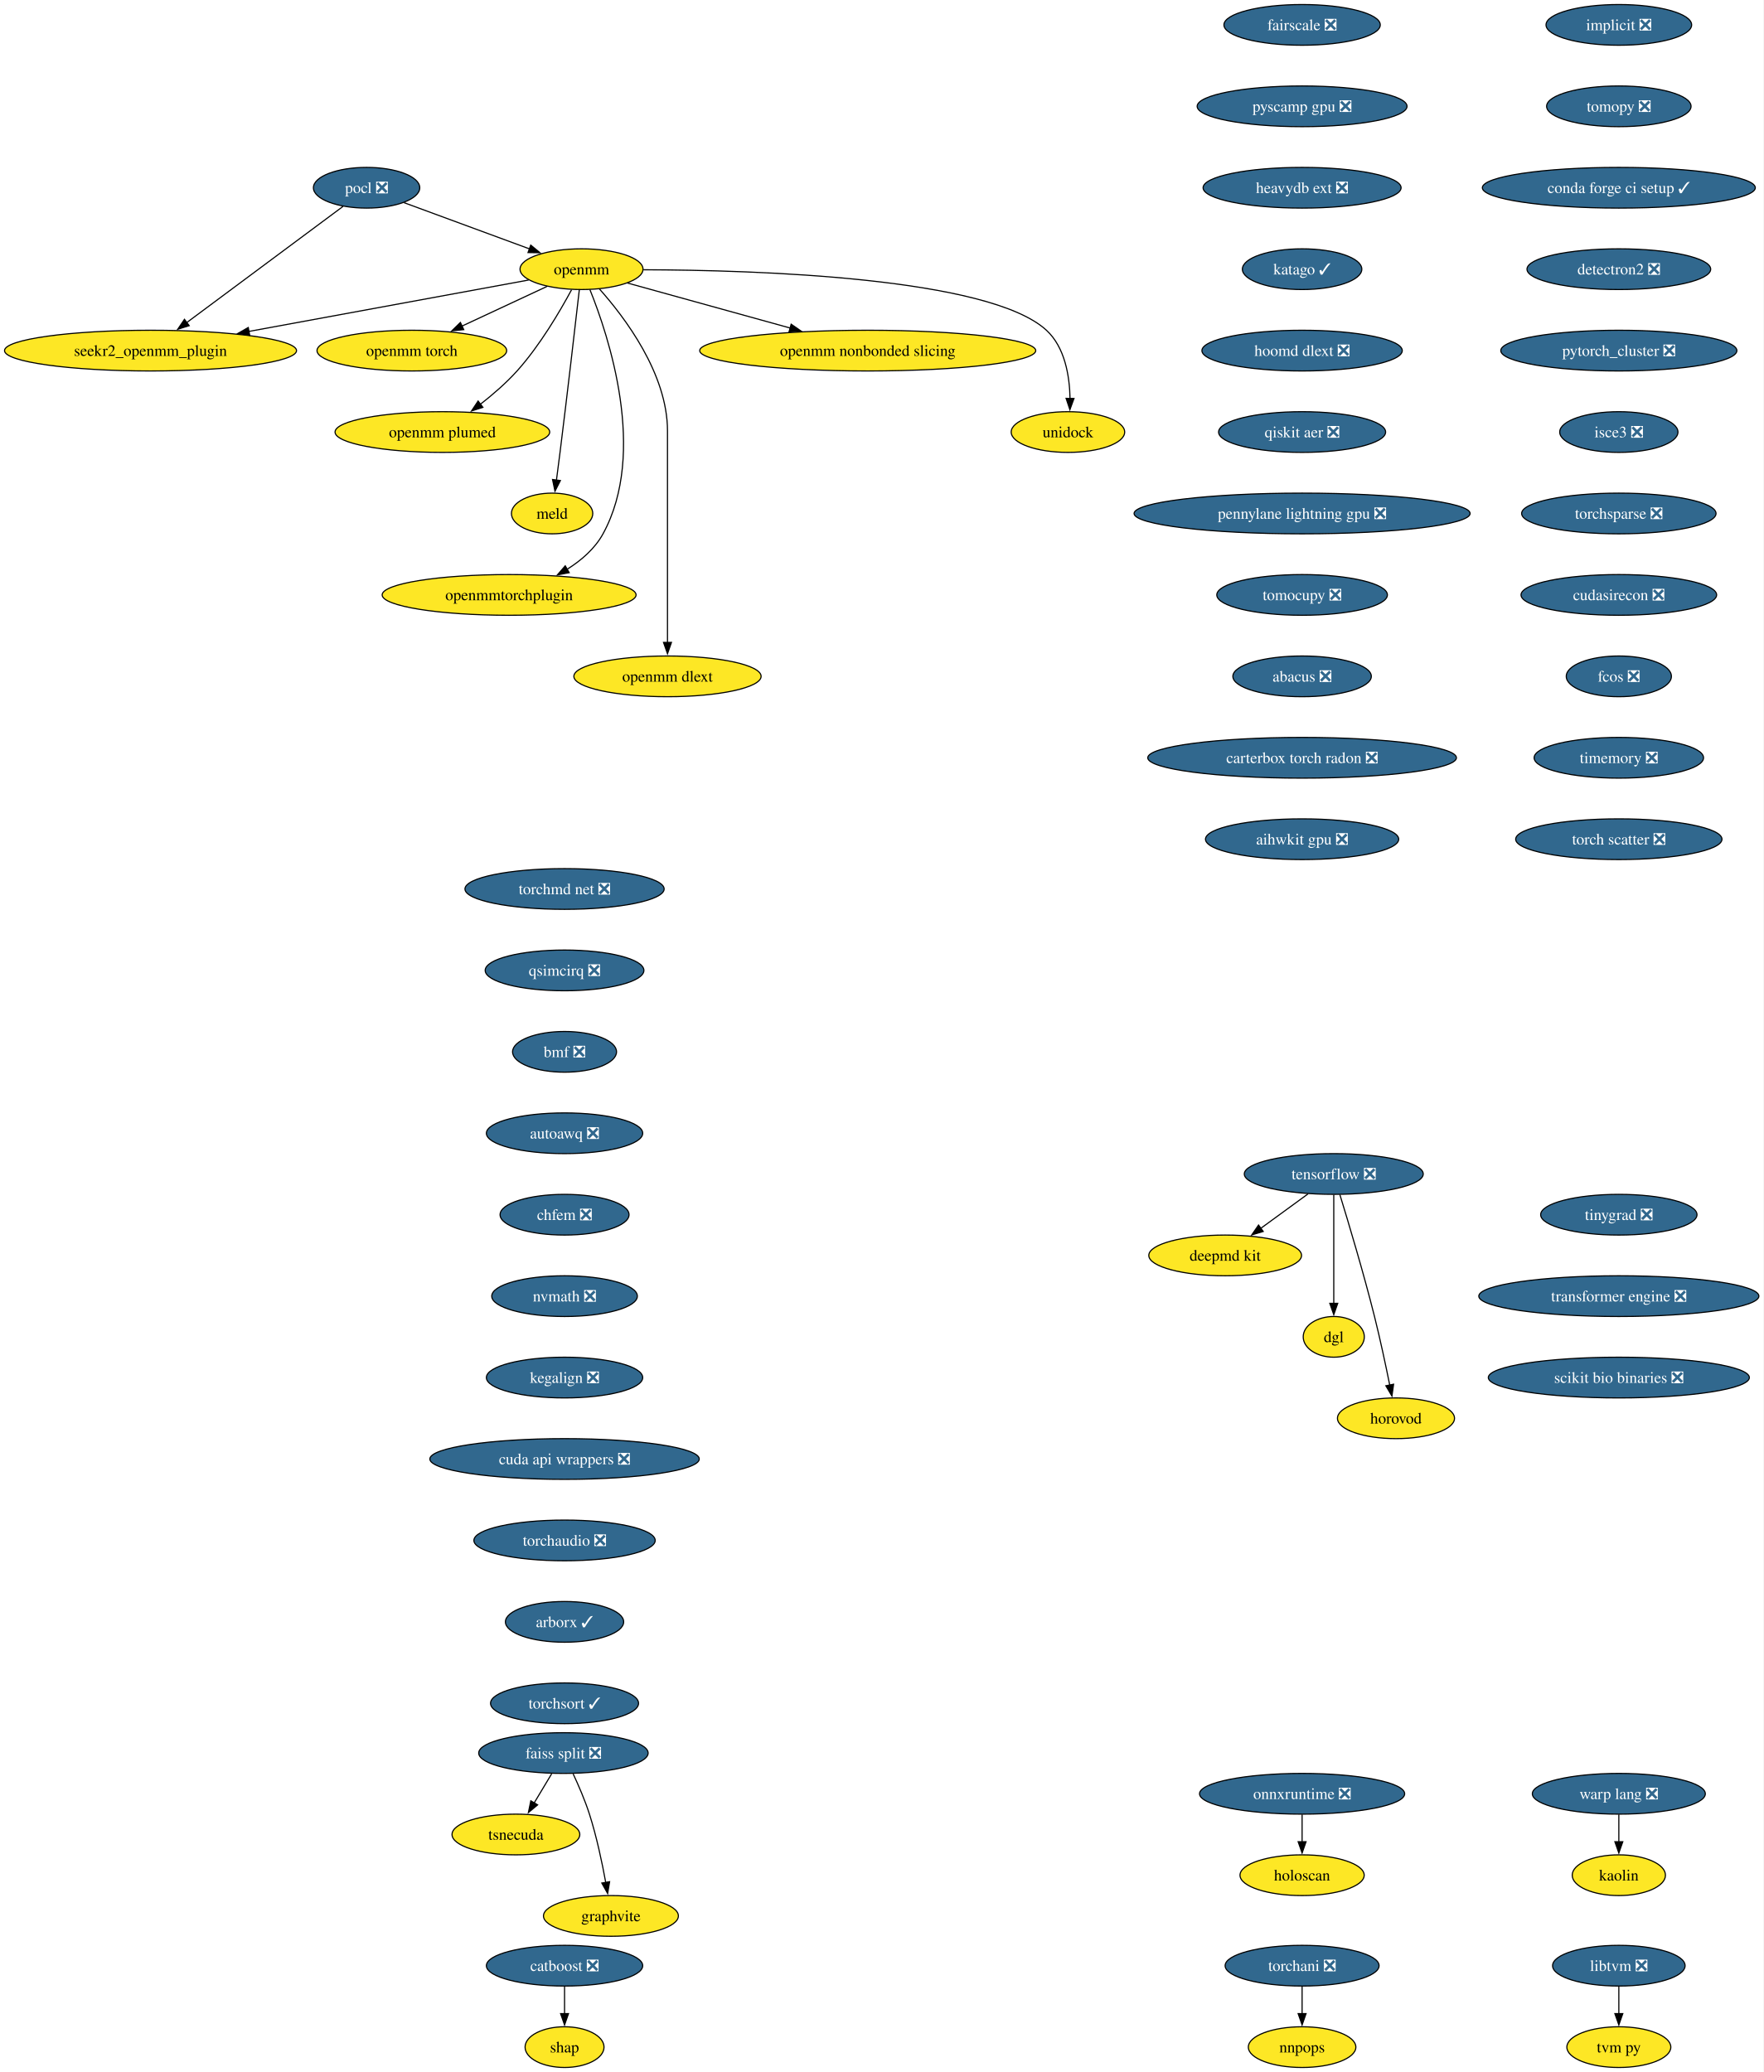
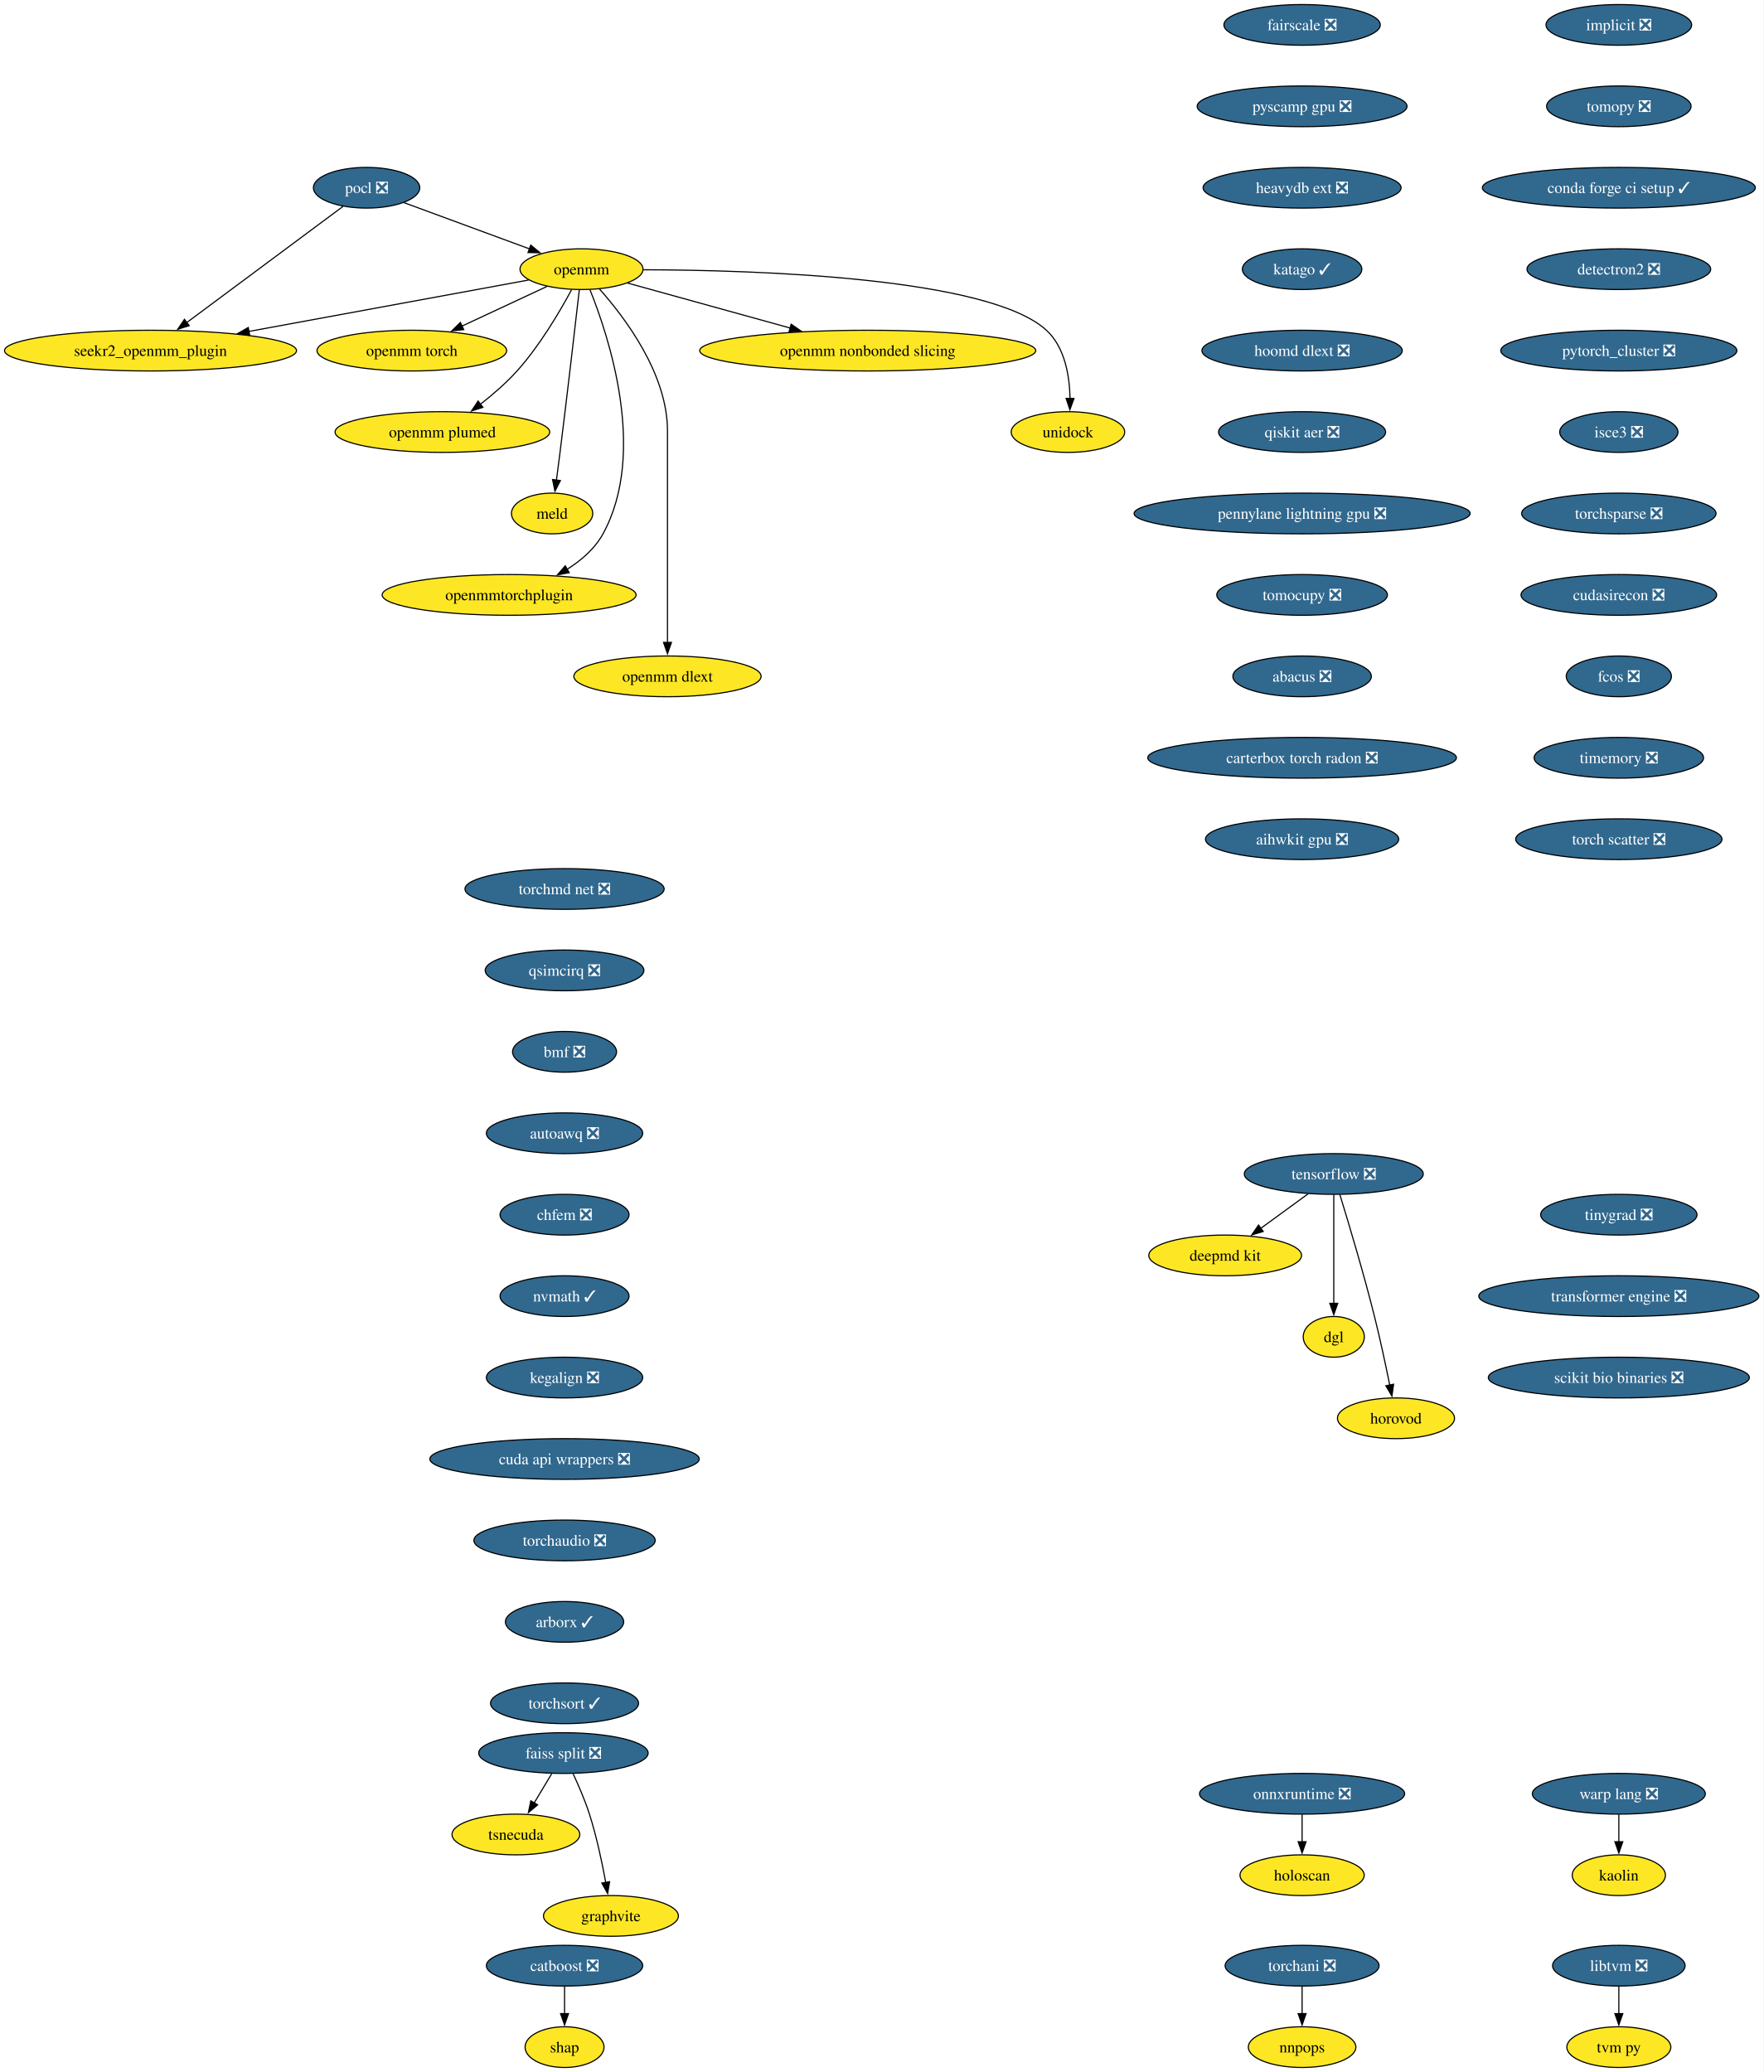
<svg xmlns="http://www.w3.org/2000/svg" xmlns:xlink="http://www.w3.org/1999/xlink" width="1559pt" height="1832pt" viewBox="0.00 0.00 1559.00 1832.00">
  <g id="graph0" class="graph" transform="scale(1 1) rotate(0) translate(4 1828)">
    <polygon fill="white" stroke="none" points="-4,4 -4,-1828 1554.88,-1828 1554.88,4 -4,4" />
    <g id="node1" class="node">
      <g id="a_node1">
        <a xlink:href="https://github.com/conda-forge/implicit-feedstock/pull/109" xlink:title="implicit ❎">
          <ellipse fill="#31688e" stroke="black" cx="1427.07" cy="-1806" rx="64.36" ry="18" />
          <text xml:space="preserve" text-anchor="middle" x="1427.07" y="-1801.33" font-family="Times,serif" font-size="14.00" fill="white">implicit ❎</text>
        </a>
      </g>
    </g>
    <g id="node2" class="node">
      <g id="a_node2">
        <a xlink:href="https://github.com/conda-forge/tomopy-feedstock/pull/84" xlink:title="tomopy ❎">
          <ellipse fill="#31688e" stroke="black" cx="1427.07" cy="-1734" rx="63.84" ry="18" />
          <text xml:space="preserve" text-anchor="middle" x="1427.07" y="-1729.33" font-family="Times,serif" font-size="14.00" fill="white">tomopy ❎</text>
        </a>
      </g>
    </g>
    <g id="node13" class="node">
      <g id="a_node13">
        <a xlink:href="https://github.com/conda-forge/conda-forge-ci-setup-feedstock/pull/393" xlink:title="conda forge ci setup ✓">
          <ellipse fill="#31688e" stroke="black" cx="1427.07" cy="-1662" rx="120.65" ry="18" />
          <text xml:space="preserve" text-anchor="middle" x="1427.07" y="-1657.33" font-family="Times,serif" font-size="14.00" fill="white">conda forge ci setup ✓</text>
        </a>
      </g>
    </g>
    <g id="node3" class="node">
      <g id="a_node3">
        <a xlink:href="https://github.com/conda-forge/pocl-feedstock/pull/110" xlink:title="pocl ❎">
          <ellipse fill="#31688e" stroke="black" cx="320.07" cy="-1662" rx="47" ry="18" />
          <text xml:space="preserve" text-anchor="middle" x="320.07" y="-1657.33" font-family="Times,serif" font-size="14.00" fill="white">pocl ❎</text>
        </a>
      </g>
    </g>
    <g id="node4" class="node">
      <g id="a_node4">
        <a xlink:href="https://github.com/conda-forge/openmm-feedstock" xlink:title="openmm">
          <ellipse fill="#fde725" stroke="black" cx="510.07" cy="-1590" rx="54.36" ry="18" />
          <text xml:space="preserve" text-anchor="middle" x="510.07" y="-1585.33" font-family="Times,serif" font-size="14.00">openmm</text>
        </a>
      </g>
    </g>
    <g id="edge2" class="edge">
      <path fill="none" stroke="black" d="M353.17,-1648.81C383.87,-1637.5 429.84,-1620.56 464.1,-1607.94" />
      <polygon fill="black" stroke="black" points="465.19,-1611.27 473.36,-1604.53 462.77,-1604.7 465.19,-1611.27" />
    </g>
    <g id="node5" class="node">
      <g id="a_node5">
        <a xlink:href="https://github.com/conda-forge/seekr2_openmm_plugin-feedstock" xlink:title="seekr2_openmm_plugin">
          <ellipse fill="#fde725" stroke="black" cx="129.07" cy="-1518" rx="129.07" ry="18" />
          <text xml:space="preserve" text-anchor="middle" x="129.07" y="-1513.33" font-family="Times,serif" font-size="14.00">seekr2_openmm_plugin</text>
        </a>
      </g>
    </g>
    <g id="edge3" class="edge">
      <path fill="none" stroke="black" d="M299.27,-1645.53C265.88,-1620.71 200.11,-1571.81 160.83,-1542.61" />
      <polygon fill="black" stroke="black" points="163.25,-1540.05 153.13,-1536.89 159.07,-1545.66 163.25,-1540.05" />
    </g>
    <g id="edge4" class="edge">
      <path fill="none" stroke="black" d="M463.35,-1580.42C401.9,-1569.13 292.71,-1549.06 215.88,-1534.95" />
      <polygon fill="black" stroke="black" points="216.74,-1531.55 206.28,-1533.18 215.48,-1538.43 216.74,-1531.55" />
    </g>
    <g id="node6" class="node">
      <g id="a_node6">
        <a xlink:href="https://github.com/conda-forge/openmm-torch-feedstock" xlink:title="openmm torch">
          <ellipse fill="#fde725" stroke="black" cx="360.07" cy="-1518" rx="83.83" ry="18" />
          <text xml:space="preserve" text-anchor="middle" x="360.07" y="-1513.33" font-family="Times,serif" font-size="14.00">openmm torch</text>
        </a>
      </g>
    </g>
    <g id="edge5" class="edge">
      <path fill="none" stroke="black" d="M479.72,-1574.83C458.09,-1564.74 428.68,-1551.02 404.43,-1539.7" />
      <polygon fill="black" stroke="black" points="405.96,-1536.55 395.42,-1535.49 403,-1542.89 405.96,-1536.55" />
    </g>
    <g id="node7" class="node">
      <g id="a_node7">
        <a xlink:href="https://github.com/conda-forge/openmm-plumed-feedstock" xlink:title="openmm plumed">
          <ellipse fill="#fde725" stroke="black" cx="387.07" cy="-1446" rx="94.88" ry="18" />
          <text xml:space="preserve" text-anchor="middle" x="387.07" y="-1441.33" font-family="Times,serif" font-size="14.00">openmm plumed</text>
        </a>
      </g>
    </g>
    <g id="edge6" class="edge">
      <path fill="none" stroke="black" d="M501.26,-1571.79C491.14,-1552.98 473.31,-1522.52 453.07,-1500 443.48,-1489.32 431.6,-1479.08 420.58,-1470.49" />
      <polygon fill="black" stroke="black" points="422.88,-1467.85 412.8,-1464.61 418.66,-1473.43 422.88,-1467.85" />
    </g>
    <g id="node8" class="node">
      <g id="a_node8">
        <a xlink:href="https://github.com/conda-forge/meld-feedstock" xlink:title="meld">
          <ellipse fill="#fde725" stroke="black" cx="484.07" cy="-1374" rx="35.95" ry="18" />
          <text xml:space="preserve" text-anchor="middle" x="484.07" y="-1369.33" font-family="Times,serif" font-size="14.00">meld</text>
        </a>
      </g>
    </g>
    <g id="edge7" class="edge">
      <path fill="none" stroke="black" d="M508.1,-1571.6C504.73,-1542.06 497.6,-1480.23 491.07,-1428 490.08,-1420.05 488.96,-1411.43 487.91,-1403.51" />
      <polygon fill="black" stroke="black" points="491.39,-1403.13 486.6,-1393.68 484.45,-1404.05 491.39,-1403.13" />
    </g>
    <g id="node9" class="node">
      <g id="a_node9">
        <a xlink:href="https://github.com/conda-forge/openmmtorchplugin-feedstock" xlink:title="openmmtorchplugin">
          <ellipse fill="#fde725" stroke="black" cx="446.07" cy="-1302" rx="112.24" ry="18" />
          <text xml:space="preserve" text-anchor="middle" x="446.07" y="-1297.33" font-family="Times,serif" font-size="14.00">openmmtorchplugin</text>
        </a>
      </g>
    </g>
    <g id="edge8" class="edge">
      <path fill="none" stroke="black" d="M517.51,-1571.87C533.86,-1531.4 568.47,-1427.9 529.07,-1356 521.87,-1342.86 509.87,-1332.5 497.2,-1324.56" />
      <polygon fill="black" stroke="black" points="499.18,-1321.66 488.76,-1319.71 495.69,-1327.73 499.18,-1321.66" />
    </g>
    <g id="node10" class="node">
      <g id="a_node10">
        <a xlink:href="https://github.com/conda-forge/openmm-dlext-feedstock" xlink:title="openmm dlext">
          <ellipse fill="#fde725" stroke="black" cx="586.07" cy="-1230" rx="82.77" ry="18" />
          <text xml:space="preserve" text-anchor="middle" x="586.07" y="-1225.33" font-family="Times,serif" font-size="14.00">openmm dlext</text>
        </a>
      </g>
    </g>
    <g id="edge9" class="edge">
      <path fill="none" stroke="black" d="M525.82,-1572.61C548.08,-1547.64 586.07,-1497.61 586.07,-1447 586.07,-1447 586.07,-1447 586.07,-1373 586.07,-1333.74 586.07,-1288.38 586.07,-1259.69" />
      <polygon fill="black" stroke="black" points="589.57,-1260 586.07,-1250 582.57,-1260 589.57,-1260" />
    </g>
    <g id="node11" class="node">
      <g id="a_node11">
        <a xlink:href="https://github.com/conda-forge/openmm-nonbonded-slicing-feedstock" xlink:title="openmm nonbonded slicing">
          <ellipse fill="#fde725" stroke="black" cx="763.07" cy="-1518" rx="148.54" ry="18" />
          <text xml:space="preserve" text-anchor="middle" x="763.07" y="-1513.33" font-family="Times,serif" font-size="14.00">openmm nonbonded slicing</text>
        </a>
      </g>
    </g>
    <g id="edge10" class="edge">
      <path fill="none" stroke="black" d="M550.72,-1577.75C589.43,-1567.04 648.46,-1550.71 694.46,-1537.98" />
      <polygon fill="black" stroke="black" points="695.39,-1541.36 704.1,-1535.32 693.52,-1534.61 695.39,-1541.36" />
    </g>
    <g id="node12" class="node">
      <g id="a_node12">
        <a xlink:href="https://github.com/conda-forge/unidock-feedstock" xlink:title="unidock">
          <ellipse fill="#fde725" stroke="black" cx="940.07" cy="-1446" rx="50.16" ry="18" />
          <text xml:space="preserve" text-anchor="middle" x="940.07" y="-1441.33" font-family="Times,serif" font-size="14.00">unidock</text>
        </a>
      </g>
    </g>
    <g id="edge11" class="edge">
      <path fill="none" stroke="black" d="M564.77,-1589.49C664.48,-1589.21 870.27,-1582.79 921.07,-1536 937.43,-1520.93 941.54,-1495.52 941.93,-1475.7" />
      <polygon fill="black" stroke="black" points="945.43,-1475.69 941.79,-1465.74 938.43,-1475.79 945.43,-1475.69" />
    </g>
    <g id="node18" class="node">
      <g id="a_node18">
        <a xlink:href="https://github.com/conda-forge/detectron2-feedstock/pull/52" xlink:title="detectron2 ❎">
          <ellipse fill="#31688e" stroke="black" cx="1427.07" cy="-1590" rx="81.2" ry="18" />
          <text xml:space="preserve" text-anchor="middle" x="1427.07" y="-1585.33" font-family="Times,serif" font-size="14.00" fill="white">detectron2 ❎</text>
        </a>
      </g>
    </g>
    <g id="node14" class="node">
      <g id="a_node14">
        <a xlink:href="https://github.com/conda-forge/tensorflow-feedstock/pull/450" xlink:title="tensorflow ❎">
          <ellipse fill="#31688e" stroke="black" cx="1175.07" cy="-790" rx="79.09" ry="18" />
          <text xml:space="preserve" text-anchor="middle" x="1175.07" y="-785.33" font-family="Times,serif" font-size="14.00" fill="white">tensorflow ❎</text>
        </a>
      </g>
    </g>
    <g id="node15" class="node">
      <g id="a_node15">
        <a xlink:href="https://github.com/conda-forge/deepmd-kit-feedstock" xlink:title="deepmd kit">
          <ellipse fill="#fde725" stroke="black" cx="1079.07" cy="-718" rx="67.52" ry="18" />
          <text xml:space="preserve" text-anchor="middle" x="1079.07" y="-713.33" font-family="Times,serif" font-size="14.00">deepmd kit</text>
        </a>
      </g>
    </g>
    <g id="edge13" class="edge">
      <path fill="none" stroke="black" d="M1152.32,-772.41C1139.8,-763.28 1124.07,-751.81 1110.4,-741.84" />
      <polygon fill="black" stroke="black" points="1112.69,-739.18 1102.55,-736.12 1108.57,-744.84 1112.69,-739.18" />
    </g>
    <g id="node16" class="node">
      <g id="a_node16">
        <a xlink:href="https://github.com/conda-forge/dgl-feedstock" xlink:title="dgl">
          <ellipse fill="#fde725" stroke="black" cx="1175.07" cy="-646" rx="27.01" ry="18" />
          <text xml:space="preserve" text-anchor="middle" x="1175.07" y="-641.33" font-family="Times,serif" font-size="14.00">dgl</text>
        </a>
      </g>
    </g>
    <g id="edge14" class="edge">
      <path fill="none" stroke="black" d="M1175.07,-771.59C1175.07,-747.61 1175.07,-704.14 1175.07,-675.42" />
      <polygon fill="black" stroke="black" points="1178.57,-675.62 1175.07,-665.62 1171.57,-675.62 1178.57,-675.62" />
    </g>
    <g id="node17" class="node">
      <g id="a_node17">
        <a xlink:href="https://github.com/conda-forge/horovod-feedstock" xlink:title="horovod">
          <ellipse fill="#fde725" stroke="black" cx="1230.07" cy="-574" rx="51.74" ry="18" />
          <text xml:space="preserve" text-anchor="middle" x="1230.07" y="-569.33" font-family="Times,serif" font-size="14.00">horovod</text>
        </a>
      </g>
    </g>
    <g id="edge15" class="edge">
      <path fill="none" stroke="black" d="M1180.47,-771.71C1187.87,-747.69 1201.36,-702.78 1211.07,-664 1216.12,-643.83 1221,-620.87 1224.55,-603.32" />
      <polygon fill="black" stroke="black" points="1227.96,-604.12 1226.49,-593.63 1221.1,-602.75 1227.96,-604.12" />
    </g>
    <g id="node21" class="node">
      <g id="a_node21">
        <a xlink:href="https://github.com/conda-forge/pytorch_cluster-feedstock/pull/62" xlink:title="pytorch_cluster ❎">
          <ellipse fill="#31688e" stroke="black" cx="1427.07" cy="-1518" rx="104.35" ry="18" />
          <text xml:space="preserve" text-anchor="middle" x="1427.07" y="-1513.33" font-family="Times,serif" font-size="14.00" fill="white">pytorch_cluster ❎</text>
        </a>
      </g>
    </g>
    <g id="node19" class="node">
      <g id="a_node19">
        <a xlink:href="https://github.com/conda-forge/catboost-feedstock/pull/142" xlink:title="catboost ❎">
          <ellipse fill="#31688e" stroke="black" cx="495.07" cy="-90" rx="69.1" ry="18" />
          <text xml:space="preserve" text-anchor="middle" x="495.07" y="-85.33" font-family="Times,serif" font-size="14.00" fill="white">catboost ❎</text>
        </a>
      </g>
    </g>
    <g id="node20" class="node">
      <g id="a_node20">
        <a xlink:href="https://github.com/conda-forge/shap-feedstock" xlink:title="shap">
          <ellipse fill="#fde725" stroke="black" cx="495.07" cy="-18" rx="34.9" ry="18" />
          <text xml:space="preserve" text-anchor="middle" x="495.07" y="-13.32" font-family="Times,serif" font-size="14.00">shap</text>
        </a>
      </g>
    </g>
    <g id="edge17" class="edge">
      <path fill="none" stroke="black" d="M495.07,-71.7C495.07,-64.41 495.07,-55.73 495.07,-47.54" />
      <polygon fill="black" stroke="black" points="498.57,-47.62 495.07,-37.62 491.57,-47.62 498.57,-47.62" />
    </g>
    <g id="node25" class="node">
      <g id="a_node25">
        <a xlink:href="https://github.com/conda-forge/isce3-feedstock/pull/92" xlink:title="isce3 ❎">
          <ellipse fill="#31688e" stroke="black" cx="1427.07" cy="-1446" rx="52.26" ry="18" />
          <text xml:space="preserve" text-anchor="middle" x="1427.07" y="-1441.33" font-family="Times,serif" font-size="14.00" fill="white">isce3 ❎</text>
        </a>
      </g>
    </g>
    <g id="node22" class="node">
      <g id="a_node22">
        <a xlink:href="https://github.com/conda-forge/faiss-split-feedstock/pull/90" xlink:title="faiss split ❎">
          <ellipse fill="#31688e" stroke="black" cx="494.07" cy="-278" rx="74.88" ry="18" />
          <text xml:space="preserve" text-anchor="middle" x="494.07" y="-273.32" font-family="Times,serif" font-size="14.00" fill="white">faiss split ❎</text>
        </a>
      </g>
    </g>
    <g id="node23" class="node">
      <g id="a_node23">
        <a xlink:href="https://github.com/conda-forge/tsnecuda-feedstock" xlink:title="tsnecuda">
          <ellipse fill="#fde725" stroke="black" cx="452.07" cy="-206" rx="56.47" ry="18" />
          <text xml:space="preserve" text-anchor="middle" x="452.07" y="-201.33" font-family="Times,serif" font-size="14.00">tsnecuda</text>
        </a>
      </g>
    </g>
    <g id="edge19" class="edge">
      <path fill="none" stroke="black" d="M483.69,-259.7C479.01,-251.9 473.38,-242.51 468.17,-233.83" />
      <polygon fill="black" stroke="black" points="471.26,-232.18 463.11,-225.4 465.26,-235.78 471.26,-232.18" />
    </g>
    <g id="node24" class="node">
      <g id="a_node24">
        <a xlink:href="https://github.com/conda-forge/graphvite-feedstock" xlink:title="graphvite">
          <ellipse fill="#fde725" stroke="black" cx="536.07" cy="-134" rx="59.63" ry="18" />
          <text xml:space="preserve" text-anchor="middle" x="536.07" y="-129.32" font-family="Times,serif" font-size="14.00">graphvite</text>
        </a>
      </g>
    </g>
    <g id="edge20" class="edge">
      <path fill="none" stroke="black" d="M502.64,-259.67C507.41,-249.48 513.16,-236.23 517.07,-224 523.41,-204.19 528.26,-181.23 531.47,-163.59" />
      <polygon fill="black" stroke="black" points="534.9,-164.27 533.17,-153.82 528,-163.07 534.9,-164.27" />
    </g>
    <g id="node30" class="node">
      <g id="a_node30">
        <a xlink:href="https://github.com/conda-forge/torchsparse-feedstock/pull/41" xlink:title="torchsparse ❎">
          <ellipse fill="#31688e" stroke="black" cx="1427.07" cy="-1374" rx="85.93" ry="18" />
          <text xml:space="preserve" text-anchor="middle" x="1427.07" y="-1369.33" font-family="Times,serif" font-size="14.00" fill="white">torchsparse ❎</text>
        </a>
      </g>
    </g>
    <g id="node26" class="node">
      <g id="a_node26">
        <a xlink:href="https://github.com/conda-forge/libtvm-feedstock/pull/42" xlink:title="libtvm ❎">
          <ellipse fill="#31688e" stroke="black" cx="1427.07" cy="-90" rx="58.57" ry="18" />
          <text xml:space="preserve" text-anchor="middle" x="1427.07" y="-85.33" font-family="Times,serif" font-size="14.00" fill="white">libtvm ❎</text>
        </a>
      </g>
    </g>
    <g id="node27" class="node">
      <g id="a_node27">
        <a xlink:href="https://github.com/conda-forge/tvm-py-feedstock" xlink:title="tvm py">
          <ellipse fill="#fde725" stroke="black" cx="1427.07" cy="-18" rx="45.95" ry="18" />
          <text xml:space="preserve" text-anchor="middle" x="1427.07" y="-13.32" font-family="Times,serif" font-size="14.00">tvm py</text>
        </a>
      </g>
    </g>
    <g id="edge22" class="edge">
      <path fill="none" stroke="black" d="M1427.07,-71.7C1427.07,-64.41 1427.07,-55.73 1427.07,-47.54" />
      <polygon fill="black" stroke="black" points="1430.57,-47.62 1427.07,-37.62 1423.57,-47.62 1430.57,-47.62" />
    </g>
    <g id="node28" class="node">
      <g id="a_node28">
        <a xlink:href="https://github.com/conda-forge/torchani-feedstock/pull/48" xlink:title="torchani ❎">
          <ellipse fill="#31688e" stroke="black" cx="1147.07" cy="-90" rx="68.04" ry="18" />
          <text xml:space="preserve" text-anchor="middle" x="1147.07" y="-85.33" font-family="Times,serif" font-size="14.00" fill="white">torchani ❎</text>
        </a>
      </g>
    </g>
    <g id="node29" class="node">
      <g id="a_node29">
        <a xlink:href="https://github.com/conda-forge/nnpops-feedstock" xlink:title="nnpops">
          <ellipse fill="#fde725" stroke="black" cx="1147.07" cy="-18" rx="47.53" ry="18" />
          <text xml:space="preserve" text-anchor="middle" x="1147.07" y="-13.32" font-family="Times,serif" font-size="14.00">nnpops</text>
        </a>
      </g>
    </g>
    <g id="edge23" class="edge">
      <path fill="none" stroke="black" d="M1147.07,-71.7C1147.07,-64.41 1147.07,-55.73 1147.07,-47.54" />
      <polygon fill="black" stroke="black" points="1150.57,-47.62 1147.07,-37.62 1143.57,-47.62 1150.57,-47.62" />
    </g>
    <g id="node33" class="node">
      <g id="a_node33">
        <a xlink:href="https://github.com/conda-forge/cudasirecon-feedstock/pull/31" xlink:title="cudasirecon ❎">
          <ellipse fill="#31688e" stroke="black" cx="1427.07" cy="-1302" rx="86.46" ry="18" />
          <text xml:space="preserve" text-anchor="middle" x="1427.07" y="-1297.33" font-family="Times,serif" font-size="14.00" fill="white">cudasirecon ❎</text>
        </a>
      </g>
    </g>
    <g id="node31" class="node">
      <g id="a_node31">
        <a xlink:href="https://github.com/conda-forge/onnxruntime-feedstock/pull/151" xlink:title="onnxruntime ❎">
          <ellipse fill="#31688e" stroke="black" cx="1147.07" cy="-242" rx="90.67" ry="18" />
          <text xml:space="preserve" text-anchor="middle" x="1147.07" y="-237.32" font-family="Times,serif" font-size="14.00" fill="white">onnxruntime ❎</text>
        </a>
      </g>
    </g>
    <g id="node32" class="node">
      <g id="a_node32">
        <a xlink:href="https://github.com/conda-forge/holoscan-feedstock" xlink:title="holoscan">
          <ellipse fill="#fde725" stroke="black" cx="1147.07" cy="-170" rx="54.89" ry="18" />
          <text xml:space="preserve" text-anchor="middle" x="1147.07" y="-165.32" font-family="Times,serif" font-size="14.00">holoscan</text>
        </a>
      </g>
    </g>
    <g id="edge25" class="edge">
      <path fill="none" stroke="black" d="M1147.07,-223.7C1147.07,-216.41 1147.07,-207.73 1147.07,-199.54" />
      <polygon fill="black" stroke="black" points="1150.57,-199.62 1147.07,-189.62 1143.57,-199.62 1150.57,-199.62" />
    </g>
    <g id="node34" class="node">
      <g id="a_node34">
        <a xlink:href="https://github.com/conda-forge/fcos-feedstock/pull/26" xlink:title="fcos ❎">
          <ellipse fill="#31688e" stroke="black" cx="1427.07" cy="-1230" rx="46.47" ry="18" />
          <text xml:space="preserve" text-anchor="middle" x="1427.07" y="-1225.33" font-family="Times,serif" font-size="14.00" fill="white">fcos ❎</text>
        </a>
      </g>
    </g>
    <g id="node35" class="node">
      <g id="a_node35">
        <a xlink:href="https://github.com/conda-forge/timemory-feedstock/pull/23" xlink:title="timemory ❎">
          <ellipse fill="#31688e" stroke="black" cx="1427.07" cy="-1158" rx="74.88" ry="18" />
          <text xml:space="preserve" text-anchor="middle" x="1427.07" y="-1153.33" font-family="Times,serif" font-size="14.00" fill="white">timemory ❎</text>
        </a>
      </g>
    </g>
    <g id="node36" class="node">
      <g id="a_node36">
        <a xlink:href="https://github.com/conda-forge/torch-scatter-feedstock/pull/41" xlink:title="torch scatter ❎">
          <ellipse fill="#31688e" stroke="black" cx="1427.07" cy="-1086" rx="91.19" ry="18" />
          <text xml:space="preserve" text-anchor="middle" x="1427.07" y="-1081.33" font-family="Times,serif" font-size="14.00" fill="white">torch scatter ❎</text>
        </a>
      </g>
    </g>
    <g id="node37" class="node">
      <g id="a_node37">
        <a xlink:href="https://github.com/conda-forge/kaolin-feedstock" xlink:title="kaolin">
          <ellipse fill="#fde725" stroke="black" cx="1427.07" cy="-170" rx="41.21" ry="18" />
          <text xml:space="preserve" text-anchor="middle" x="1427.07" y="-165.32" font-family="Times,serif" font-size="14.00">kaolin</text>
        </a>
      </g>
    </g>
    <g id="node38" class="node">
      <g id="a_node38">
        <a xlink:href="https://github.com/conda-forge/fairscale-feedstock/pull/41" xlink:title="fairscale ❎">
          <ellipse fill="#31688e" stroke="black" cx="1147.07" cy="-1806" rx="69.1" ry="18" />
          <text xml:space="preserve" text-anchor="middle" x="1147.07" y="-1801.33" font-family="Times,serif" font-size="14.00" fill="white">fairscale ❎</text>
        </a>
      </g>
    </g>
    <g id="node39" class="node">
      <g id="a_node39">
        <a xlink:href="https://github.com/conda-forge/pyscamp-gpu-feedstock/pull/16" xlink:title="pyscamp gpu ❎">
          <ellipse fill="#31688e" stroke="black" cx="1147.07" cy="-1734" rx="92.77" ry="18" />
          <text xml:space="preserve" text-anchor="middle" x="1147.07" y="-1729.33" font-family="Times,serif" font-size="14.00" fill="white">pyscamp gpu ❎</text>
        </a>
      </g>
    </g>
    <g id="node40" class="node">
      <g id="a_node40">
        <a xlink:href="https://github.com/conda-forge/heavydb-ext-feedstock/pull/90" xlink:title="heavydb ext ❎">
          <ellipse fill="#31688e" stroke="black" cx="1147.07" cy="-1662" rx="87.51" ry="18" />
          <text xml:space="preserve" text-anchor="middle" x="1147.07" y="-1657.33" font-family="Times,serif" font-size="14.00" fill="white">heavydb ext ❎</text>
        </a>
      </g>
    </g>
    <g id="node41" class="node">
      <g id="a_node41">
        <a xlink:href="https://github.com/conda-forge/katago-feedstock/pull/26" xlink:title="katago ✓">
          <ellipse fill="#31688e" stroke="black" cx="1147.07" cy="-1590" rx="52.79" ry="18" />
          <text xml:space="preserve" text-anchor="middle" x="1147.07" y="-1585.33" font-family="Times,serif" font-size="14.00" fill="white">katago ✓</text>
        </a>
      </g>
    </g>
    <g id="node42" class="node">
      <g id="a_node42">
        <a xlink:href="https://github.com/conda-forge/hoomd-dlext-feedstock/pull/18" xlink:title="hoomd dlext ❎">
          <ellipse fill="#31688e" stroke="black" cx="1147.07" cy="-1518" rx="88.56" ry="18" />
          <text xml:space="preserve" text-anchor="middle" x="1147.07" y="-1513.33" font-family="Times,serif" font-size="14.00" fill="white">hoomd dlext ❎</text>
        </a>
      </g>
    </g>
    <g id="node43" class="node">
      <g id="a_node43">
        <a xlink:href="https://github.com/conda-forge/qiskit-aer-feedstock/pull/59" xlink:title="qiskit aer ❎">
          <ellipse fill="#31688e" stroke="black" cx="1147.07" cy="-1446" rx="73.83" ry="18" />
          <text xml:space="preserve" text-anchor="middle" x="1147.07" y="-1441.33" font-family="Times,serif" font-size="14.00" fill="white">qiskit aer ❎</text>
        </a>
      </g>
    </g>
    <g id="node44" class="node">
      <g id="a_node44">
        <a xlink:href="https://github.com/conda-forge/pennylane-lightning-gpu-feedstock/pull/28" xlink:title="pennylane lightning gpu ❎">
          <ellipse fill="#31688e" stroke="black" cx="1147.07" cy="-1374" rx="148.54" ry="18" />
          <text xml:space="preserve" text-anchor="middle" x="1147.07" y="-1369.33" font-family="Times,serif" font-size="14.00" fill="white">pennylane lightning gpu ❎</text>
        </a>
      </g>
    </g>
    <g id="node45" class="node">
      <g id="a_node45">
        <a xlink:href="https://github.com/conda-forge/tomocupy-feedstock/pull/32" xlink:title="tomocupy ❎">
          <ellipse fill="#31688e" stroke="black" cx="1147.07" cy="-1302" rx="75.41" ry="18" />
          <text xml:space="preserve" text-anchor="middle" x="1147.07" y="-1297.33" font-family="Times,serif" font-size="14.00" fill="white">tomocupy ❎</text>
        </a>
      </g>
    </g>
    <g id="node46" class="node">
      <g id="a_node46">
        <a xlink:href="https://github.com/conda-forge/abacus-feedstock/pull/64" xlink:title="abacus ❎">
          <ellipse fill="#31688e" stroke="black" cx="1147.07" cy="-1230" rx="61.2" ry="18" />
          <text xml:space="preserve" text-anchor="middle" x="1147.07" y="-1225.33" font-family="Times,serif" font-size="14.00" fill="white">abacus ❎</text>
        </a>
      </g>
    </g>
    <g id="node47" class="node">
      <g id="a_node47">
        <a xlink:href="https://github.com/conda-forge/carterbox-torch-radon-feedstock/pull/19" xlink:title="carterbox torch radon ❎">
          <ellipse fill="#31688e" stroke="black" cx="1147.07" cy="-1158" rx="136.44" ry="18" />
          <text xml:space="preserve" text-anchor="middle" x="1147.07" y="-1153.33" font-family="Times,serif" font-size="14.00" fill="white">carterbox torch radon ❎</text>
        </a>
      </g>
    </g>
    <g id="node48" class="node">
      <g id="a_node48">
        <a xlink:href="https://github.com/conda-forge/aihwkit-gpu-feedstock/pull/27" xlink:title="aihwkit gpu ❎">
          <ellipse fill="#31688e" stroke="black" cx="1147.07" cy="-1086" rx="85.41" ry="18" />
          <text xml:space="preserve" text-anchor="middle" x="1147.07" y="-1081.33" font-family="Times,serif" font-size="14.00" fill="white">aihwkit gpu ❎</text>
        </a>
      </g>
    </g>
    <g id="node49" class="node">
      <g id="a_node49">
        <a xlink:href="https://github.com/conda-forge/torchmd-net-feedstock/pull/63" xlink:title="torchmd net ❎">
          <ellipse fill="#31688e" stroke="black" cx="495.07" cy="-1042" rx="88.04" ry="18" />
          <text xml:space="preserve" text-anchor="middle" x="495.07" y="-1037.33" font-family="Times,serif" font-size="14.00" fill="white">torchmd net ❎</text>
        </a>
      </g>
    </g>
    <g id="node50" class="node">
      <g id="a_node50">
        <a xlink:href="https://github.com/conda-forge/qsimcirq-feedstock/pull/31" xlink:title="qsimcirq ❎">
          <ellipse fill="#31688e" stroke="black" cx="495.07" cy="-970" rx="70.15" ry="18" />
          <text xml:space="preserve" text-anchor="middle" x="495.07" y="-965.33" font-family="Times,serif" font-size="14.00" fill="white">qsimcirq ❎</text>
        </a>
      </g>
    </g>
    <g id="node51" class="node">
      <g id="a_node51">
        <a xlink:href="https://github.com/conda-forge/bmf-feedstock/pull/39" xlink:title="bmf ❎">
          <ellipse fill="#31688e" stroke="black" cx="495.07" cy="-898" rx="45.95" ry="18" />
          <text xml:space="preserve" text-anchor="middle" x="495.07" y="-893.33" font-family="Times,serif" font-size="14.00" fill="white">bmf ❎</text>
        </a>
      </g>
    </g>
    <g id="node53" class="node">
      <g id="a_node53">
        <a xlink:href="https://github.com/conda-forge/autoawq-feedstock/pull/32" xlink:title="autoawq ❎">
          <ellipse fill="#31688e" stroke="black" cx="495.07" cy="-826" rx="69.1" ry="18" />
          <text xml:space="preserve" text-anchor="middle" x="495.07" y="-821.33" font-family="Times,serif" font-size="14.00" fill="white">autoawq ❎</text>
        </a>
      </g>
    </g>
    <g id="node52" class="node">
      <g id="a_node52">
        <a xlink:href="https://github.com/conda-forge/warp-lang-feedstock/pull/60" xlink:title="warp lang ❎">
          <ellipse fill="#31688e" stroke="black" cx="1427.07" cy="-242" rx="76.46" ry="18" />
          <text xml:space="preserve" text-anchor="middle" x="1427.07" y="-237.32" font-family="Times,serif" font-size="14.00" fill="white">warp lang ❎</text>
        </a>
      </g>
    </g>
    <g id="edge42" class="edge">
      <path fill="none" stroke="black" d="M1427.07,-223.7C1427.07,-216.41 1427.07,-207.73 1427.07,-199.54" />
      <polygon fill="black" stroke="black" points="1430.57,-199.62 1427.07,-189.62 1423.57,-199.62 1430.57,-199.62" />
    </g>
    <g id="node54" class="node">
      <g id="a_node54">
        <a xlink:href="https://github.com/conda-forge/chfem-feedstock/pull/9" xlink:title="chfem ❎">
          <ellipse fill="#31688e" stroke="black" cx="495.07" cy="-754" rx="57" ry="18" />
          <text xml:space="preserve" text-anchor="middle" x="495.07" y="-749.33" font-family="Times,serif" font-size="14.00" fill="white">chfem ❎</text>
        </a>
      </g>
    </g>
    <g id="node55" class="node">
      <g id="a_node55">
-         <a xlink:href="https://github.com/conda-forge/nvmath-feedstock/pull/32" xlink:title="nvmath ❎">
-           <ellipse fill="#31688e" stroke="black" cx="495.07" cy="-682" rx="64.36" ry="18" />
-           <text xml:space="preserve" text-anchor="middle" x="495.07" y="-677.33" font-family="Times,serif" font-size="14.00" fill="white">nvmath ❎</text>
+         <a xlink:href="https://github.com/conda-forge/nvmath-feedstock/pull/32" xlink:title="nvmath ✓">
+           <ellipse fill="#31688e" stroke="black" cx="495.07" cy="-682" rx="57" ry="18" />
+           <text xml:space="preserve" text-anchor="middle" x="495.07" y="-677.33" font-family="Times,serif" font-size="14.00" fill="white">nvmath ✓</text>
        </a>
      </g>
    </g>
    <g id="node56" class="node">
      <g id="a_node56">
        <a xlink:href="https://github.com/conda-forge/kegalign-feedstock/pull/4" xlink:title="kegalign ❎">
          <ellipse fill="#31688e" stroke="black" cx="495.07" cy="-610" rx="69.1" ry="18" />
          <text xml:space="preserve" text-anchor="middle" x="495.07" y="-605.33" font-family="Times,serif" font-size="14.00" fill="white">kegalign ❎</text>
        </a>
      </g>
    </g>
    <g id="node57" class="node">
      <g id="a_node57">
        <a xlink:href="https://github.com/conda-forge/cuda-api-wrappers-feedstock/pull/3" xlink:title="cuda api wrappers ❎">
          <ellipse fill="#31688e" stroke="black" cx="495.07" cy="-538" rx="119.08" ry="18" />
          <text xml:space="preserve" text-anchor="middle" x="495.07" y="-533.33" font-family="Times,serif" font-size="14.00" fill="white">cuda api wrappers ❎</text>
        </a>
      </g>
    </g>
    <g id="node58" class="node">
      <g id="a_node58">
        <a xlink:href="https://github.com/conda-forge/torchaudio-feedstock/pull/34" xlink:title="torchaudio ❎">
          <ellipse fill="#31688e" stroke="black" cx="495.07" cy="-466" rx="80.14" ry="18" />
          <text xml:space="preserve" text-anchor="middle" x="495.07" y="-461.32" font-family="Times,serif" font-size="14.00" fill="white">torchaudio ❎</text>
        </a>
      </g>
    </g>
    <g id="node59" class="node">
      <g id="a_node59">
        <a xlink:href="https://github.com/conda-forge/arborx-feedstock/pull/2" xlink:title="arborx ✓">
          <ellipse fill="#31688e" stroke="black" cx="495.07" cy="-394" rx="52.26" ry="18" />
          <text xml:space="preserve" text-anchor="middle" x="495.07" y="-389.32" font-family="Times,serif" font-size="14.00" fill="white">arborx ✓</text>
        </a>
      </g>
    </g>
    <g id="node60" class="node">
      <g id="a_node60">
        <a xlink:href="https://github.com/conda-forge/torchsort-feedstock/pull/9" xlink:title="torchsort ✓">
          <ellipse fill="#31688e" stroke="black" cx="495.07" cy="-322" rx="65.41" ry="18" />
          <text xml:space="preserve" text-anchor="middle" x="495.07" y="-317.32" font-family="Times,serif" font-size="14.00" fill="white">torchsort ✓</text>
        </a>
      </g>
    </g>
    <g id="node61" class="node">
      <g id="a_node61">
        <a xlink:href="https://github.com/conda-forge/tinygrad-feedstock/pull/5" xlink:title="tinygrad ❎">
          <ellipse fill="#31688e" stroke="black" cx="1427.07" cy="-754" rx="69.1" ry="18" />
          <text xml:space="preserve" text-anchor="middle" x="1427.07" y="-749.33" font-family="Times,serif" font-size="14.00" fill="white">tinygrad ❎</text>
        </a>
      </g>
    </g>
    <g id="node62" class="node">
      <g id="a_node62">
        <a xlink:href="https://github.com/conda-forge/transformer-engine-feedstock/pull/14" xlink:title="transformer engine ❎">
          <ellipse fill="#31688e" stroke="black" cx="1427.07" cy="-682" rx="123.81" ry="18" />
          <text xml:space="preserve" text-anchor="middle" x="1427.07" y="-677.33" font-family="Times,serif" font-size="14.00" fill="white">transformer engine ❎</text>
        </a>
      </g>
    </g>
    <g id="node63" class="node">
      <g id="a_node63">
        <a xlink:href="https://github.com/conda-forge/scikit-bio-binaries-feedstock/pull/6" xlink:title="scikit bio binaries ❎">
          <ellipse fill="#31688e" stroke="black" cx="1427.07" cy="-610" rx="115.39" ry="18" />
          <text xml:space="preserve" text-anchor="middle" x="1427.07" y="-605.33" font-family="Times,serif" font-size="14.00" fill="white">scikit bio binaries ❎</text>
        </a>
      </g>
    </g>
  </g>
</svg>
